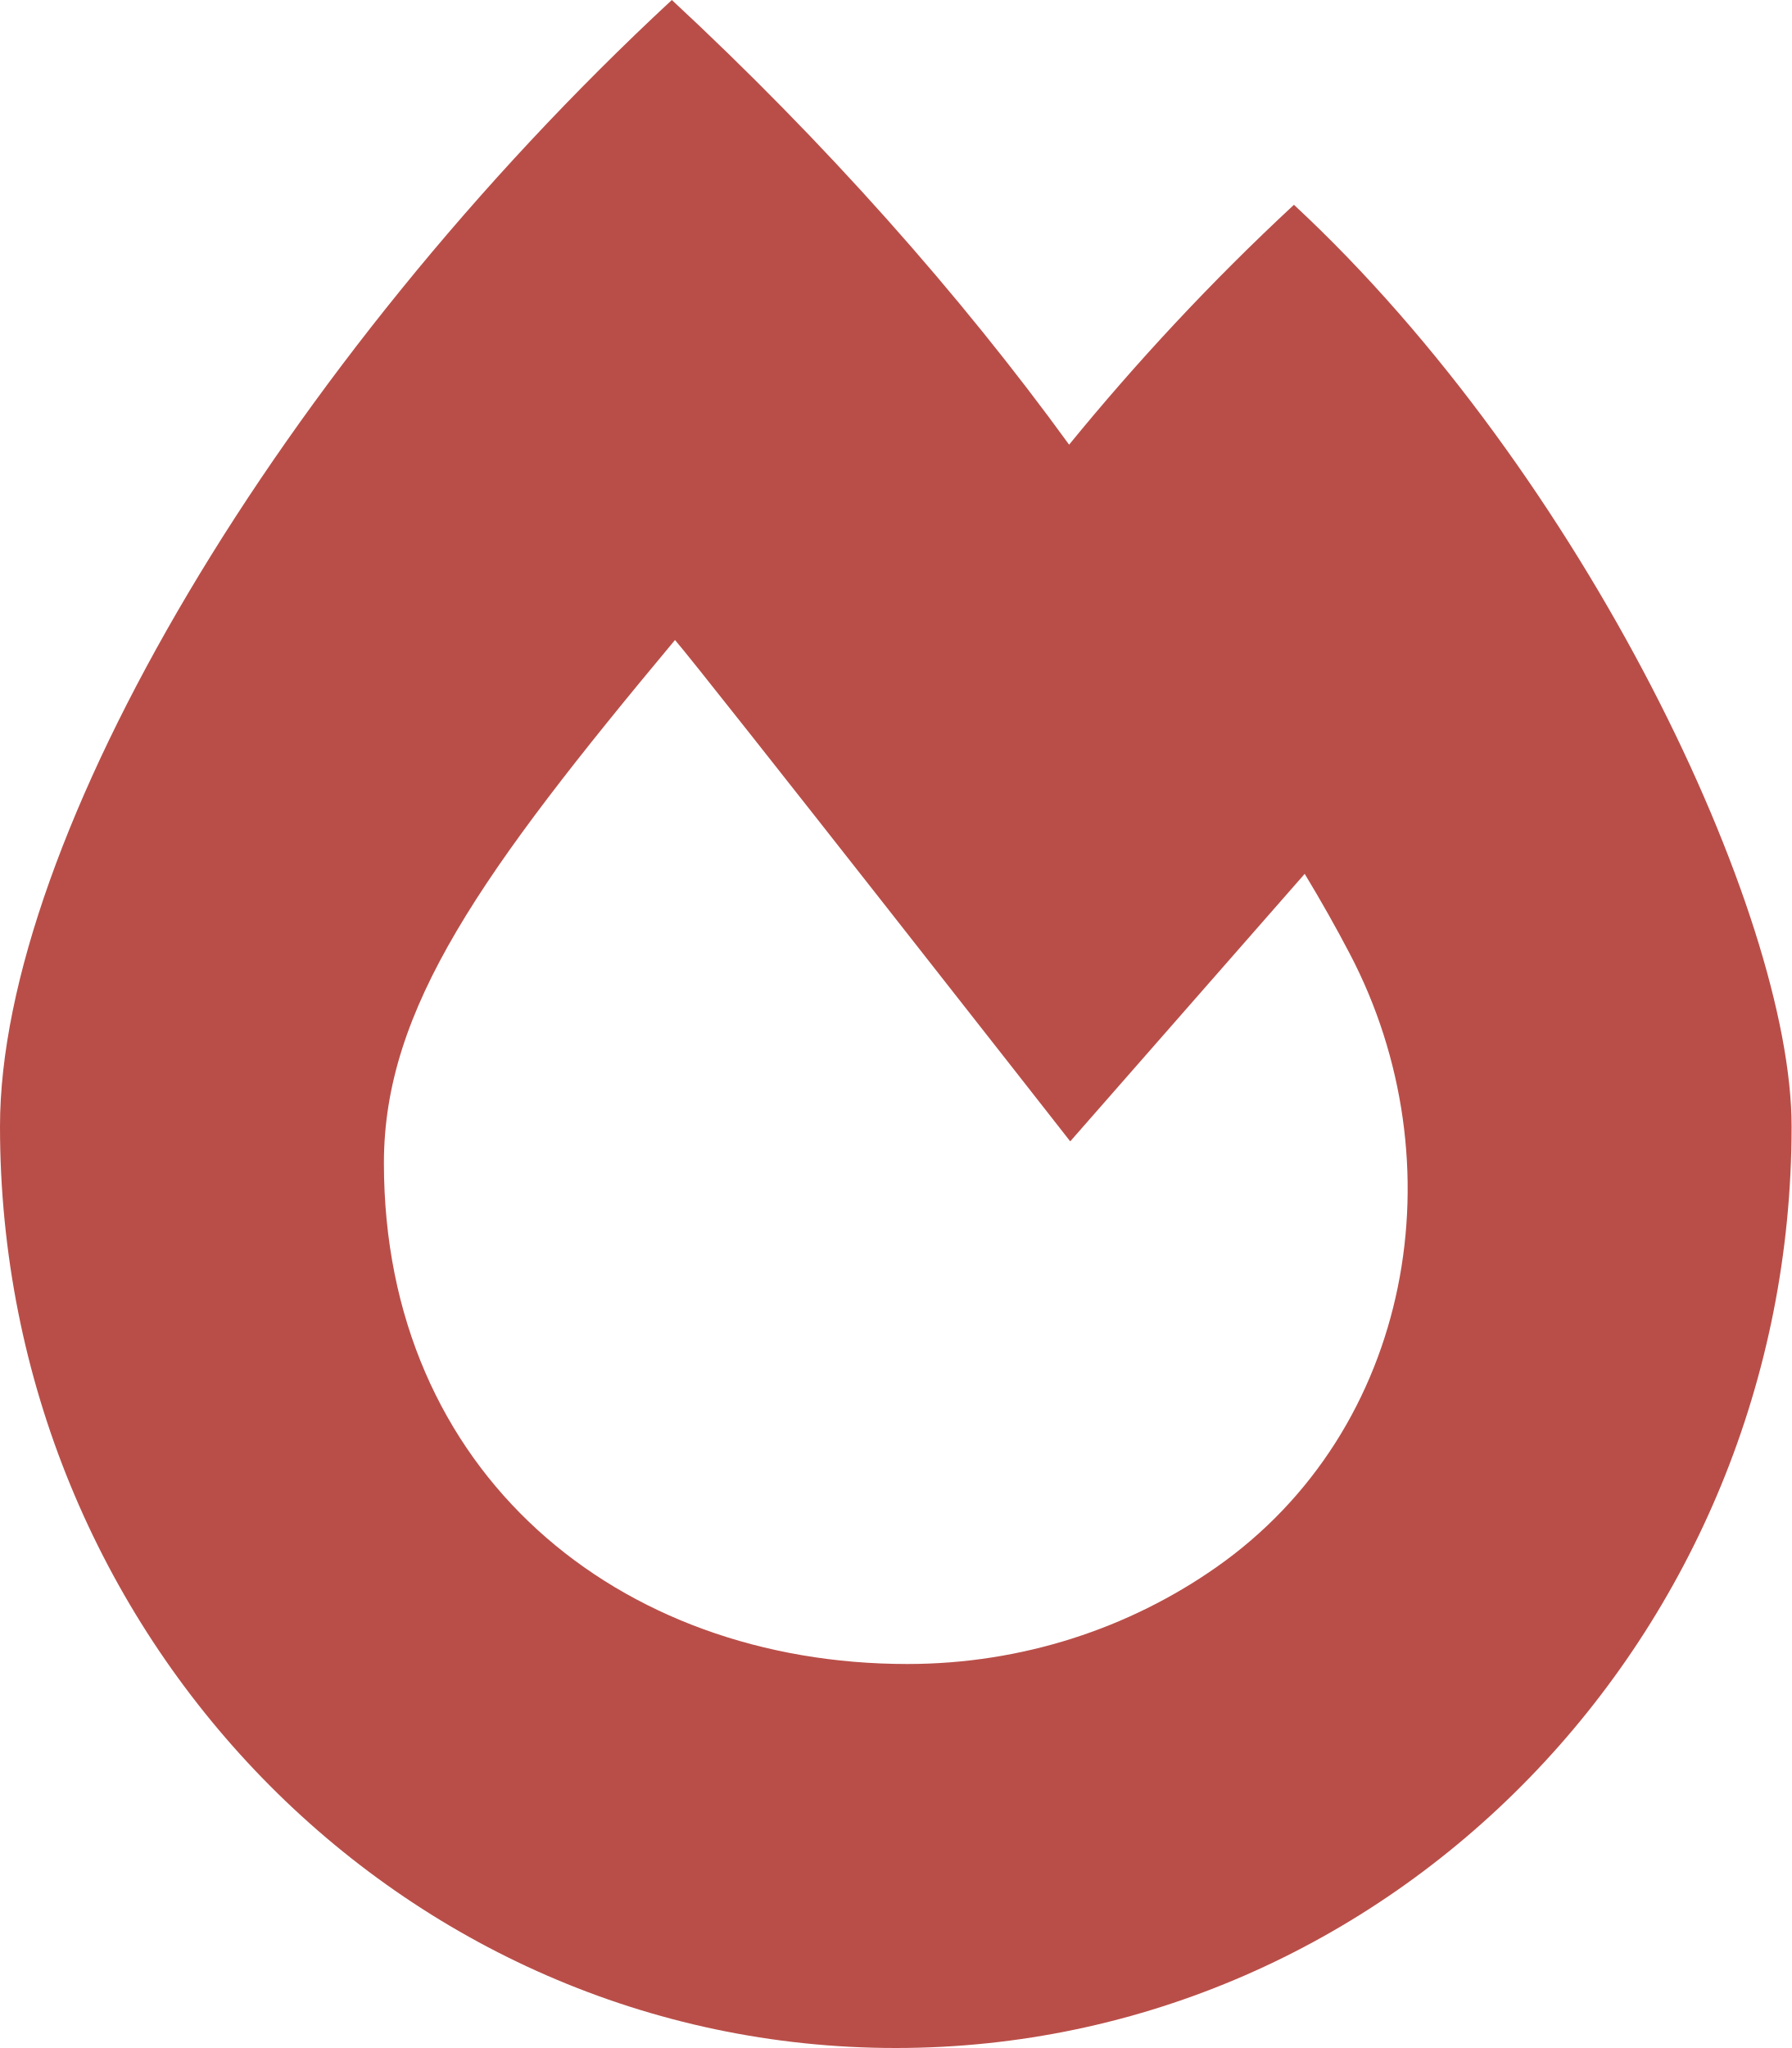
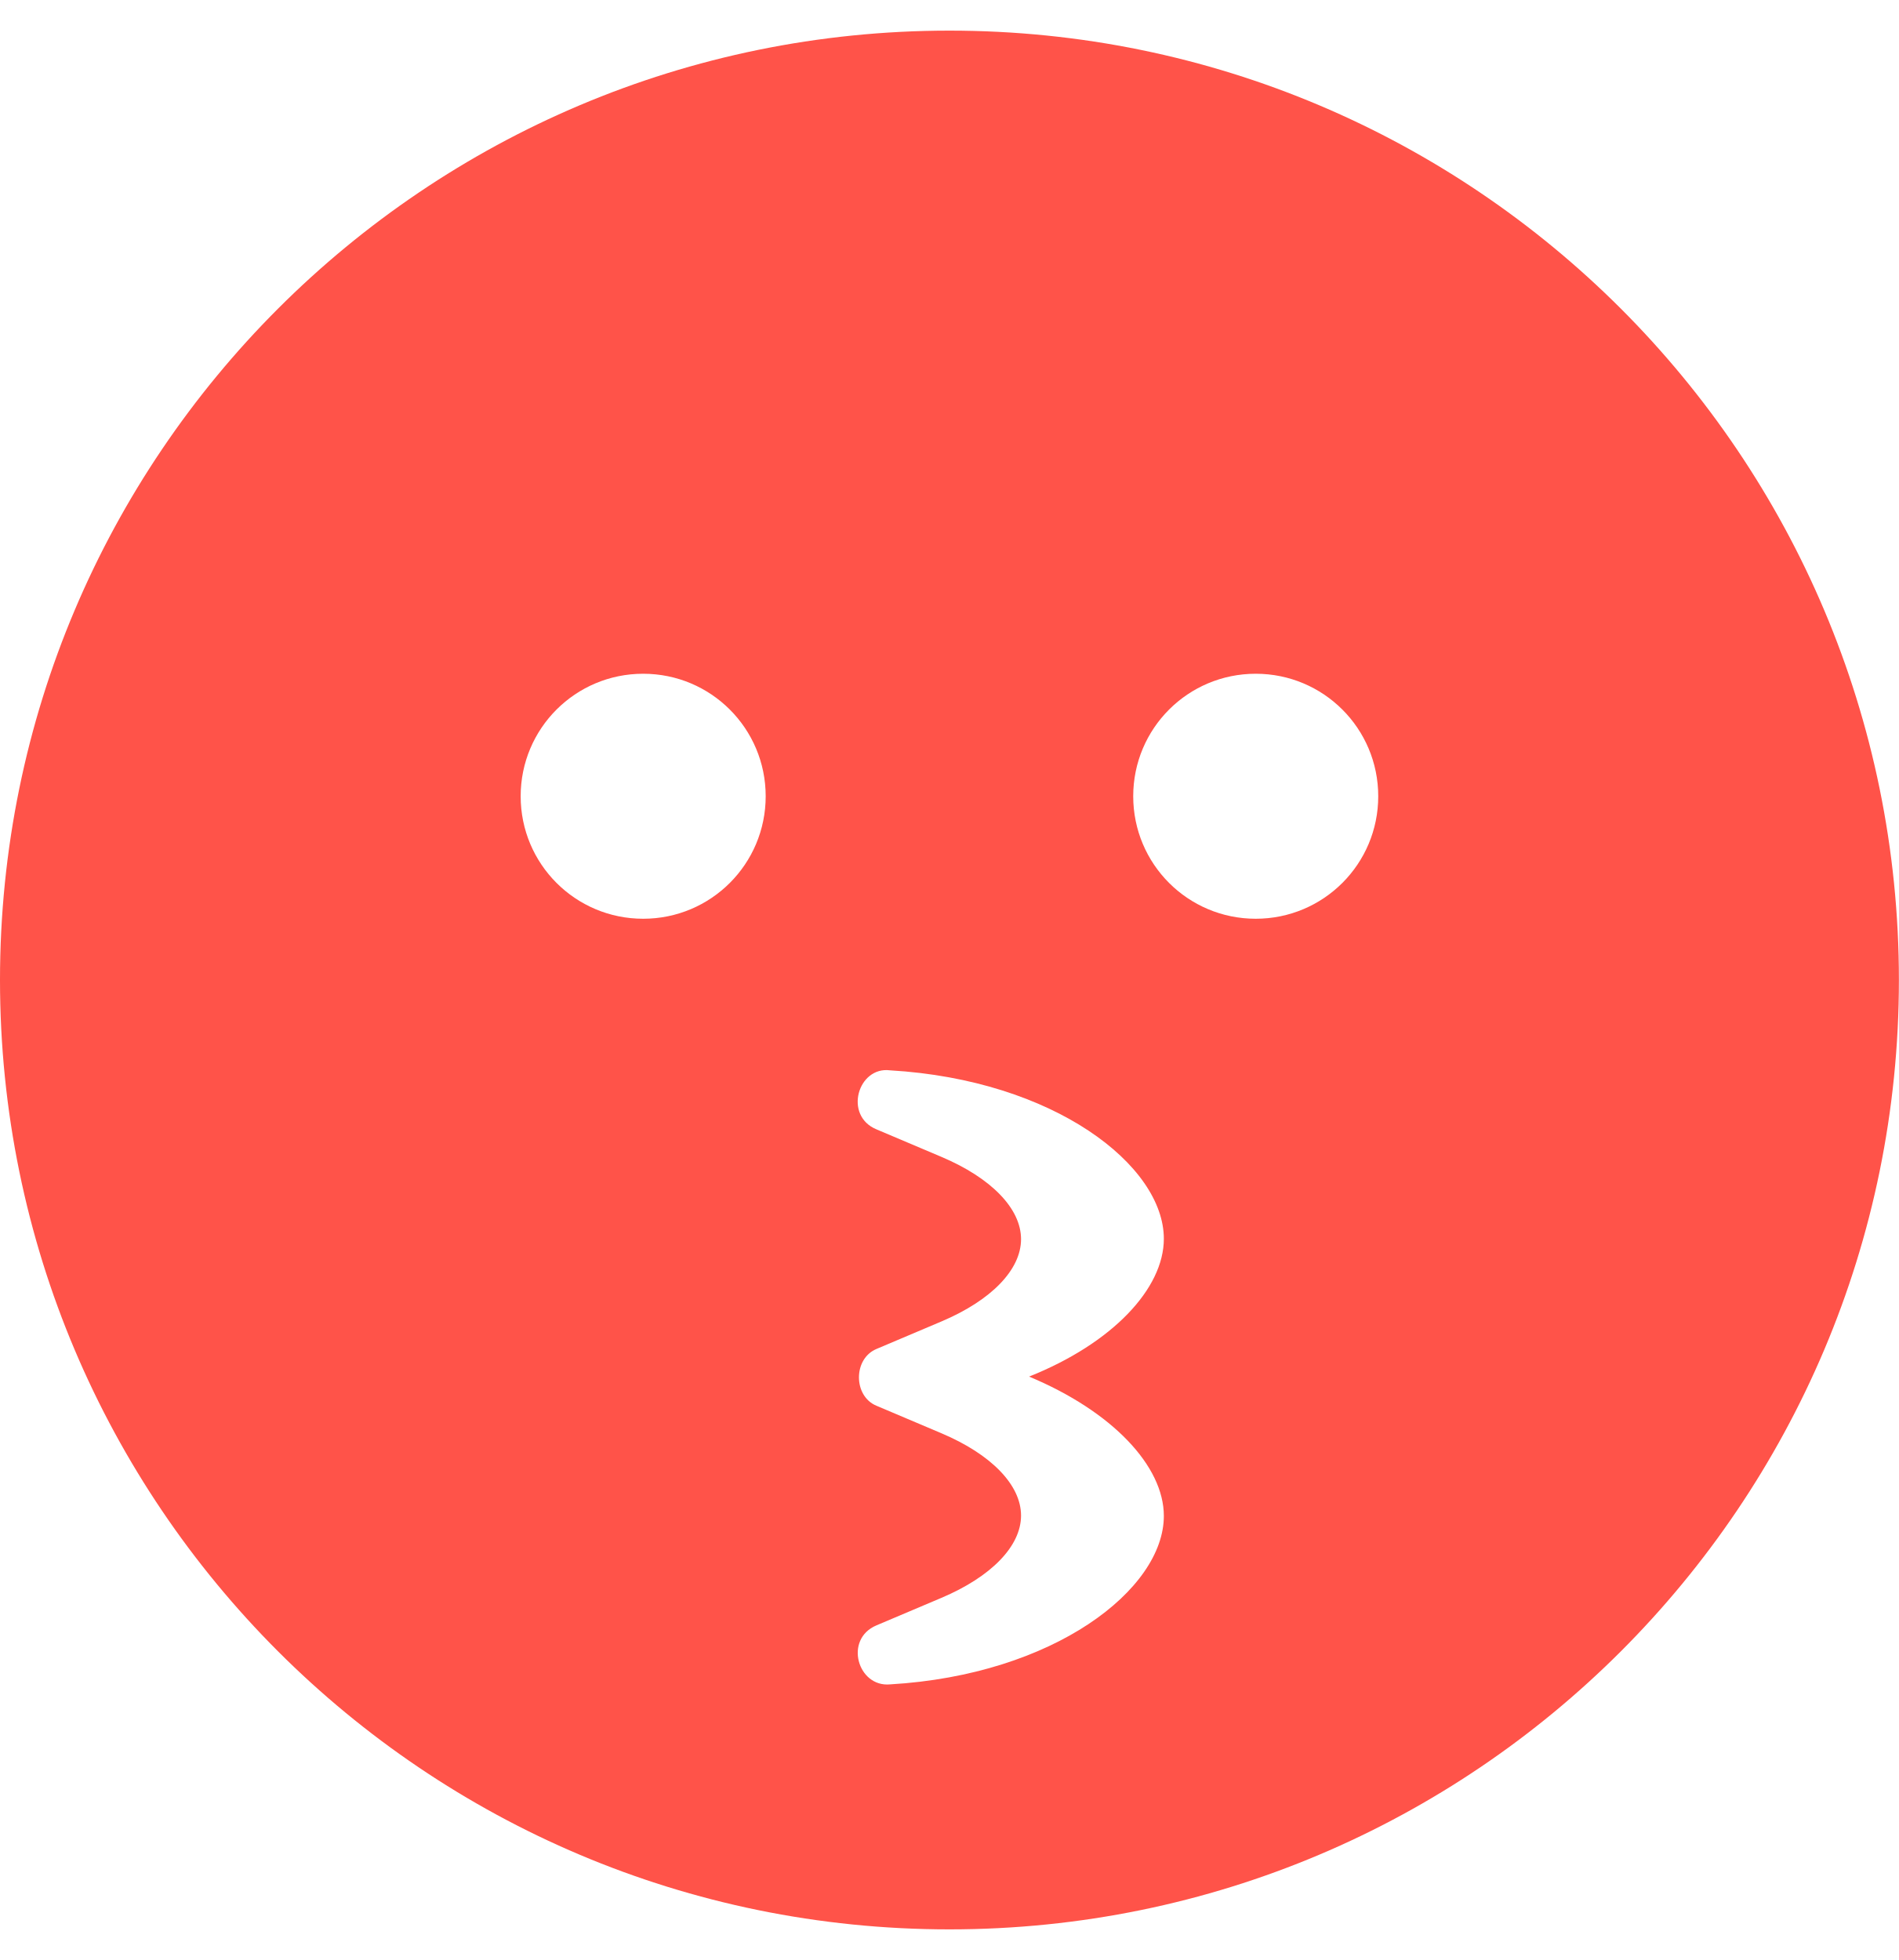
- <svg xmlns="http://www.w3.org/2000/svg" style="fill:#B94E48;" viewBox="0 0 448 512">
-   <path d="M323.56 51.2c-20.8 19.3-39.58 39.59-56.22 59.97C240.08 73.62 206.28 35.53 168 0 69.74 91.17 0 209.96 0 281.6 0 408.85 100.29 512 224 512s224-103.15 224-230.4c0-53.27-51.98-163.14-124.44-230.4zm-19.47 340.65C282.43 407.01 255.72 416 226.86 416 154.71 416 96 368.26 96 290.75c0-38.61 24.31-72.63 72.79-130.75 6.93 7.98 98.83 125.34 98.83 125.34l58.63-66.88c4.14 6.85 7.91 13.55 11.27 19.97 27.35 52.19 15.81 118.97-33.43 153.42z" />
+ <svg xmlns="http://www.w3.org/2000/svg" style="fill:#FF5349;" viewBox="0 0 496 512">
+   <path d="M248 8C111 8 0 119 0 256s111 248 248 248 248-111 248-248S385 8 248 8zm-80 232c-17.7 0-32-14.3-32-32s14.3-32 32-32 32 14.3 32 32-14.3 32-32 32zm136 156c0 19.2-28.7 41.5-71.5 44-8.5.8-12.1-11.8-3.6-15.4l17-7.2c13-5.5 20.8-13.5 20.8-21.5s-7.8-16-20.8-21.5l-17-7.2c-6-2.5-6.1-12.2 0-14.8l17-7.2c13-5.5 20.8-13.5 20.8-21.5s-7.8-16-20.8-21.5l-17-7.2c-8.6-3.6-4.8-16.5 3.6-15.4 42.8 2.5 71.5 24.8 71.5 44 0 13-13.4 27.3-35.2 36C290.6 368.7 304 383 304 396zm24-156c-17.7 0-32-14.3-32-32s14.3-32 32-32 32 14.3 32 32-14.3 32-32 32z" />
</svg>
